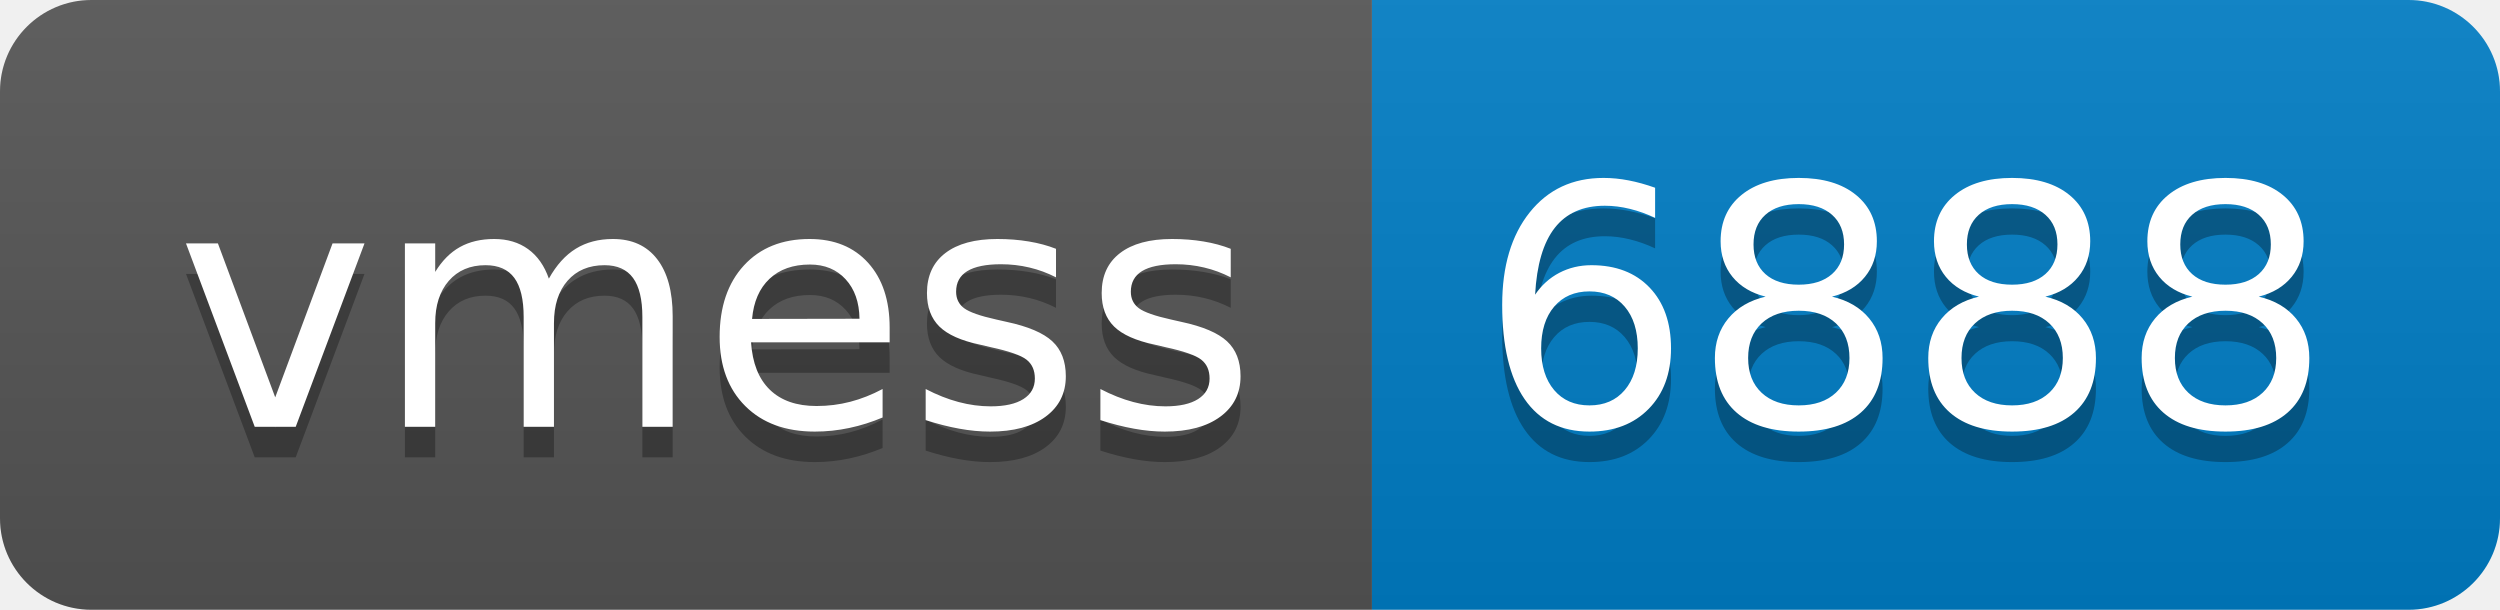
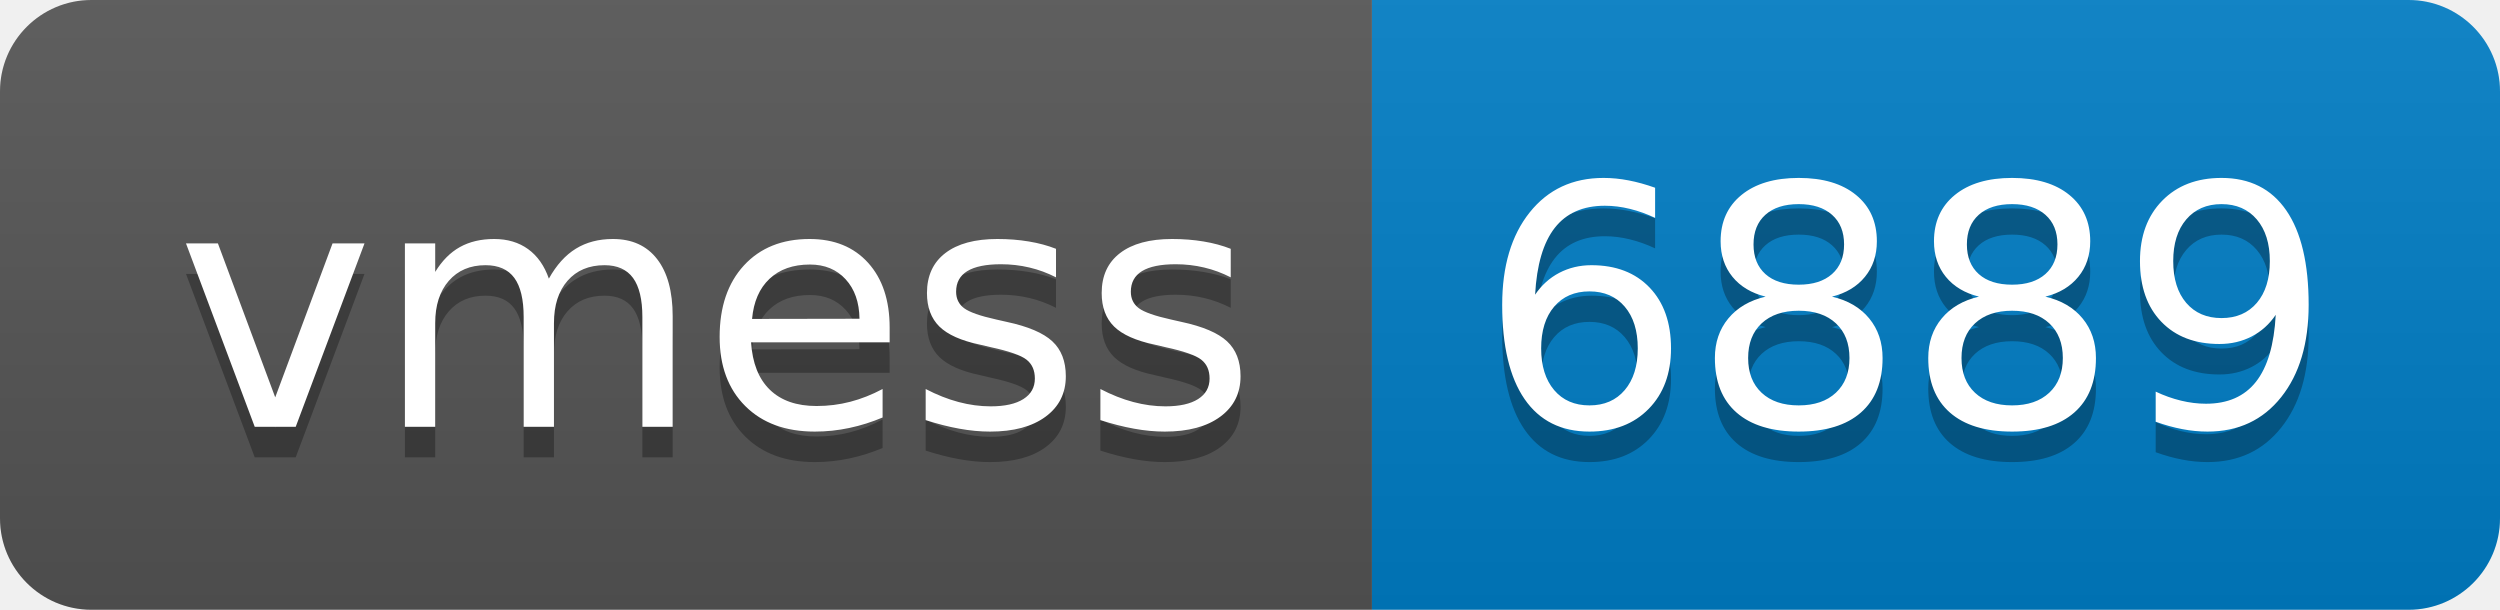
- <svg xmlns="http://www.w3.org/2000/svg" width="82" height="20" role="img" aria-label="vmess: 6888">
+ <svg xmlns="http://www.w3.org/2000/svg" width="82" height="20" role="img" aria-label="vmess: 6889">
  <linearGradient id="s" x2="0" y2="100%">
    <stop offset="0" stop-color="#bbb" stop-opacity=".1" />
    <stop offset="1" stop-opacity=".1" />
  </linearGradient>
  <clipPath id="r">
    <rect width="82" height="20" rx="3" fill="#fff" />
  </clipPath>
  <g clip-path="url(#r)">
    <rect width="45" height="20" fill="#555" />
    <rect x="45" width="37" height="20" fill="#007ec6" />
    <rect width="82" height="20" fill="url(#s)" />
  </g>
  <g fill="#fff" text-anchor="middle" font-family="Verdana,Geneva,DejaVu Sans,sans-serif" text-rendering="geometricPrecision" font-size="110">
    <text aria-hidden="true" x="235" y="150" fill="#010101" fill-opacity=".3" transform="scale(.1)" textLength="350">vmess</text>
    <text x="235" y="140" transform="scale(.1)" fill="#fff" textLength="350">vmess</text>
-     <text aria-hidden="true" x="625" y="150" fill="#010101" fill-opacity=".3" transform="scale(.1)" textLength="270">6888</text>
-     <text x="625" y="140" transform="scale(.1)" fill="#fff" textLength="270">6888</text>
+     <text aria-hidden="true" x="625" y="150" fill="#010101" fill-opacity=".3" transform="scale(.1)" textLength="270">6889</text>
+     <text x="625" y="140" transform="scale(.1)" fill="#fff" textLength="270">6889</text>
  </g>
</svg>
